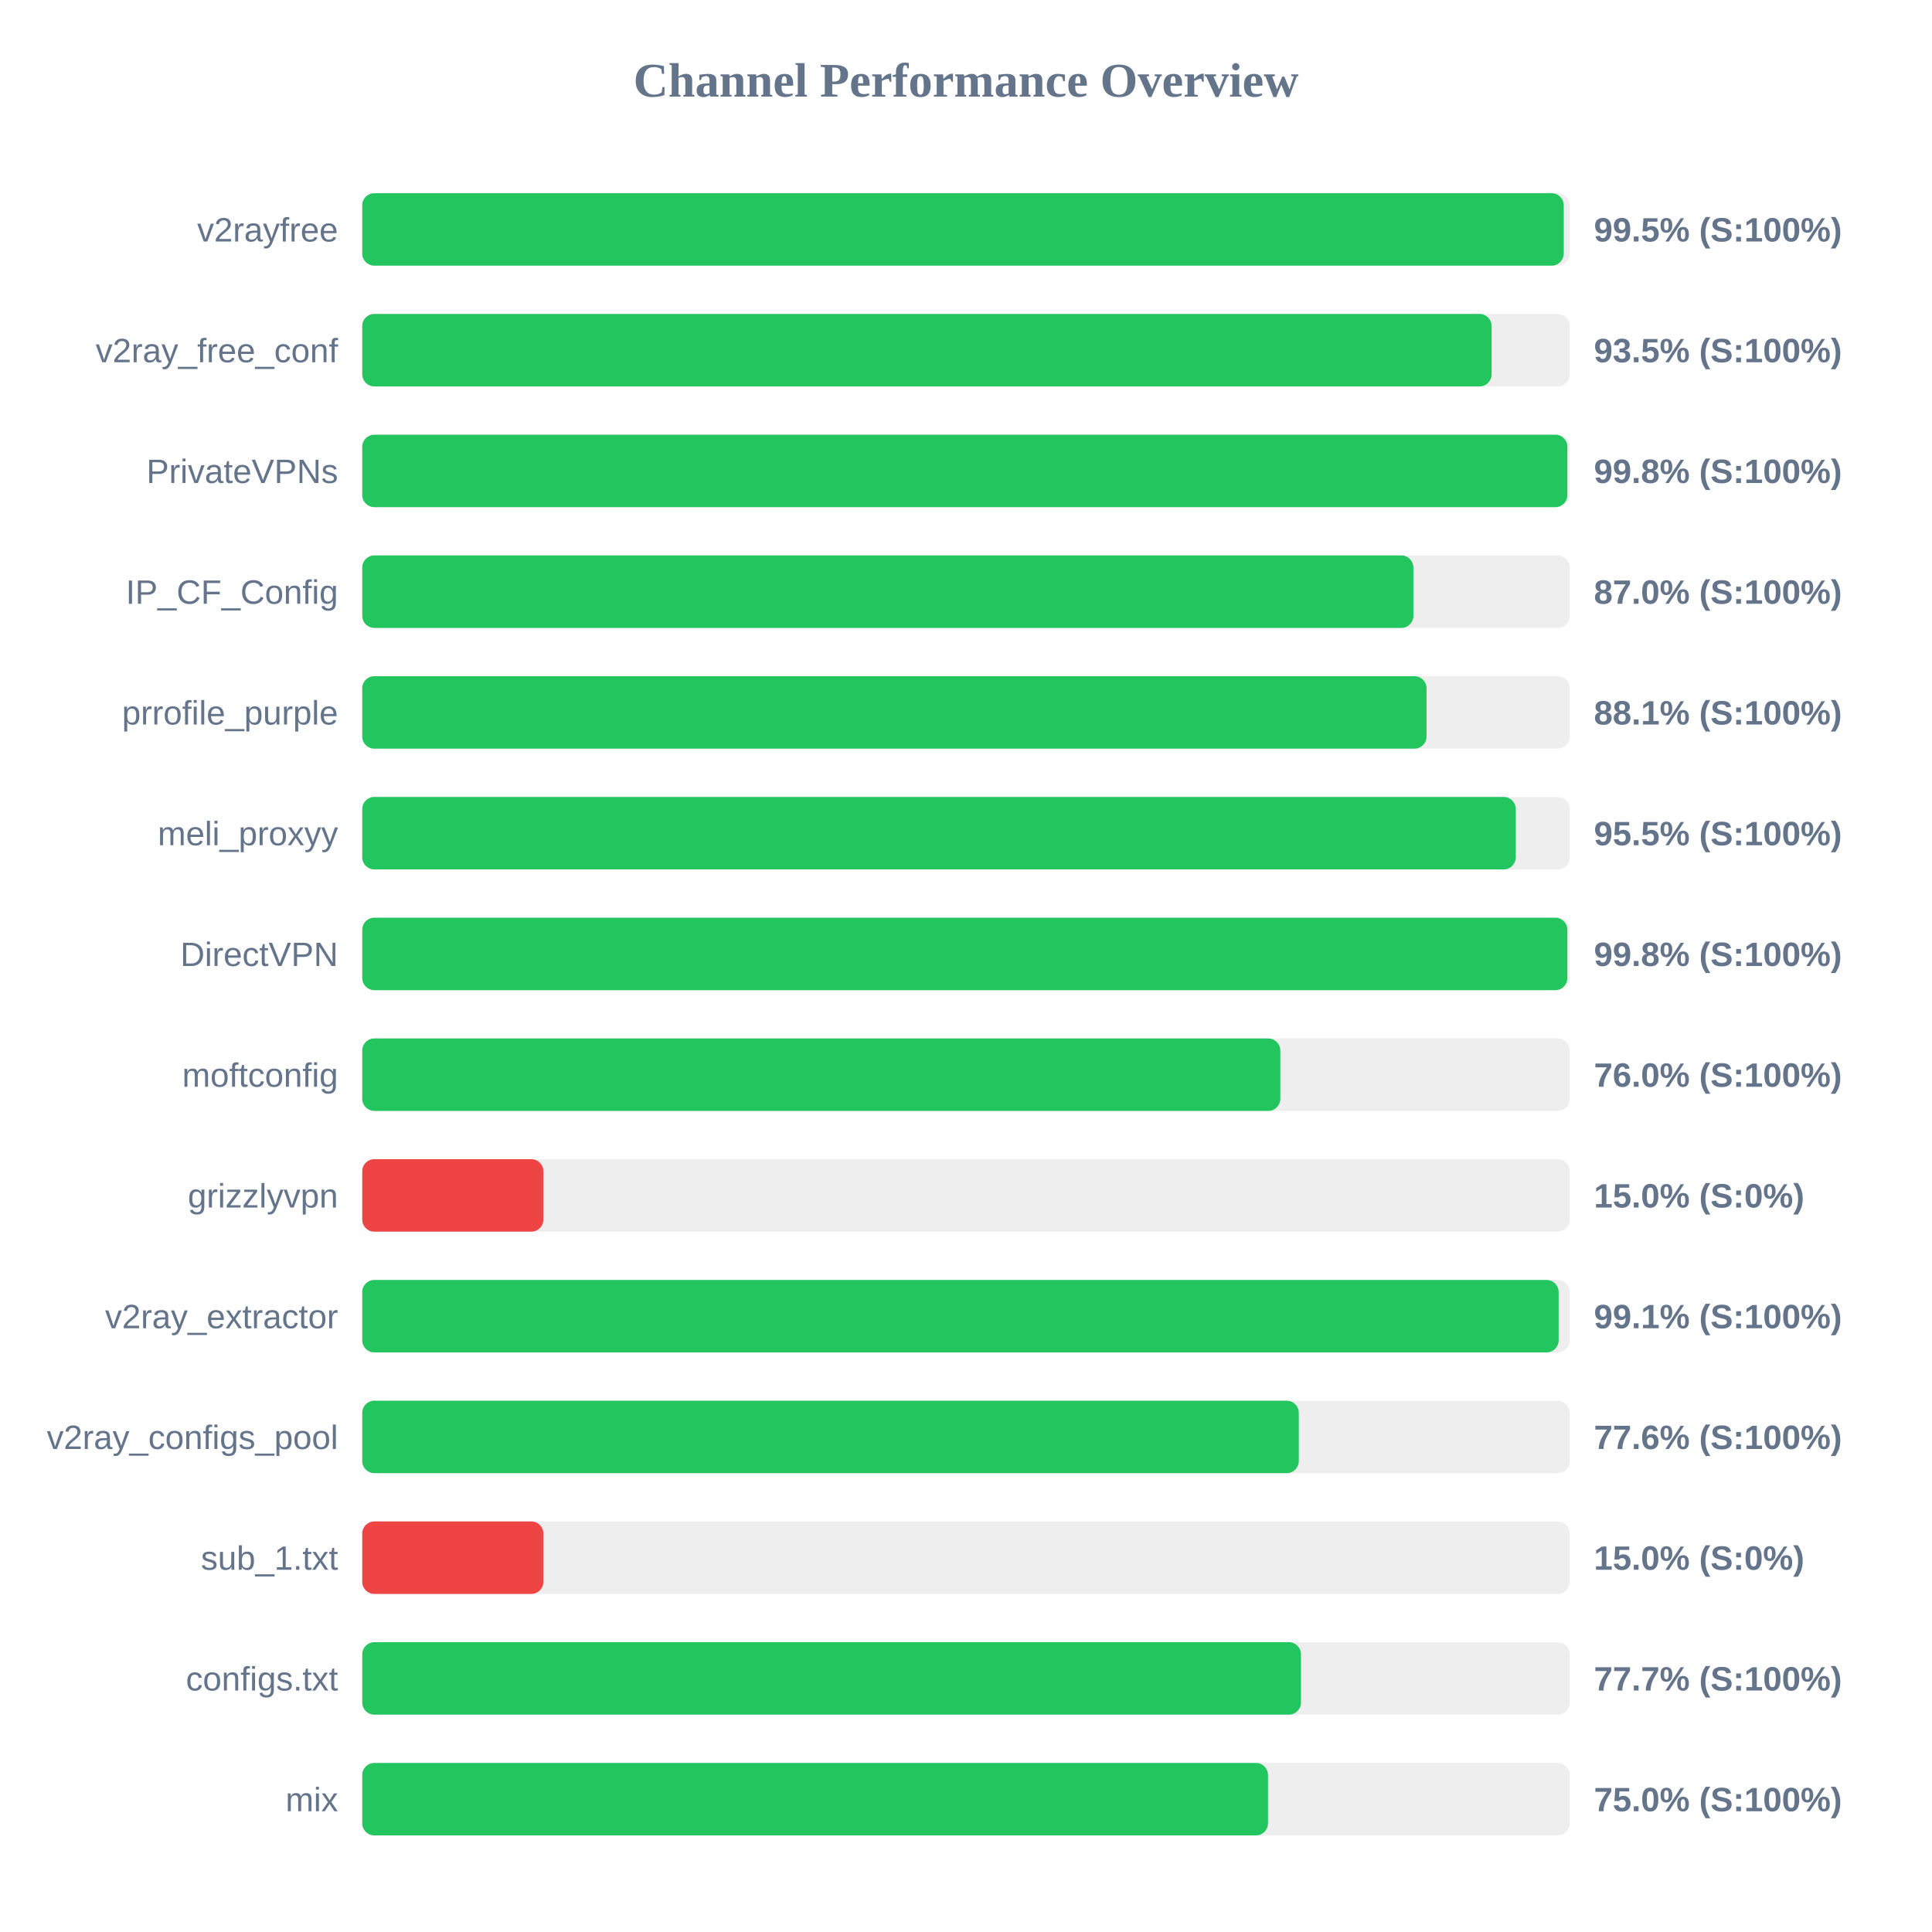
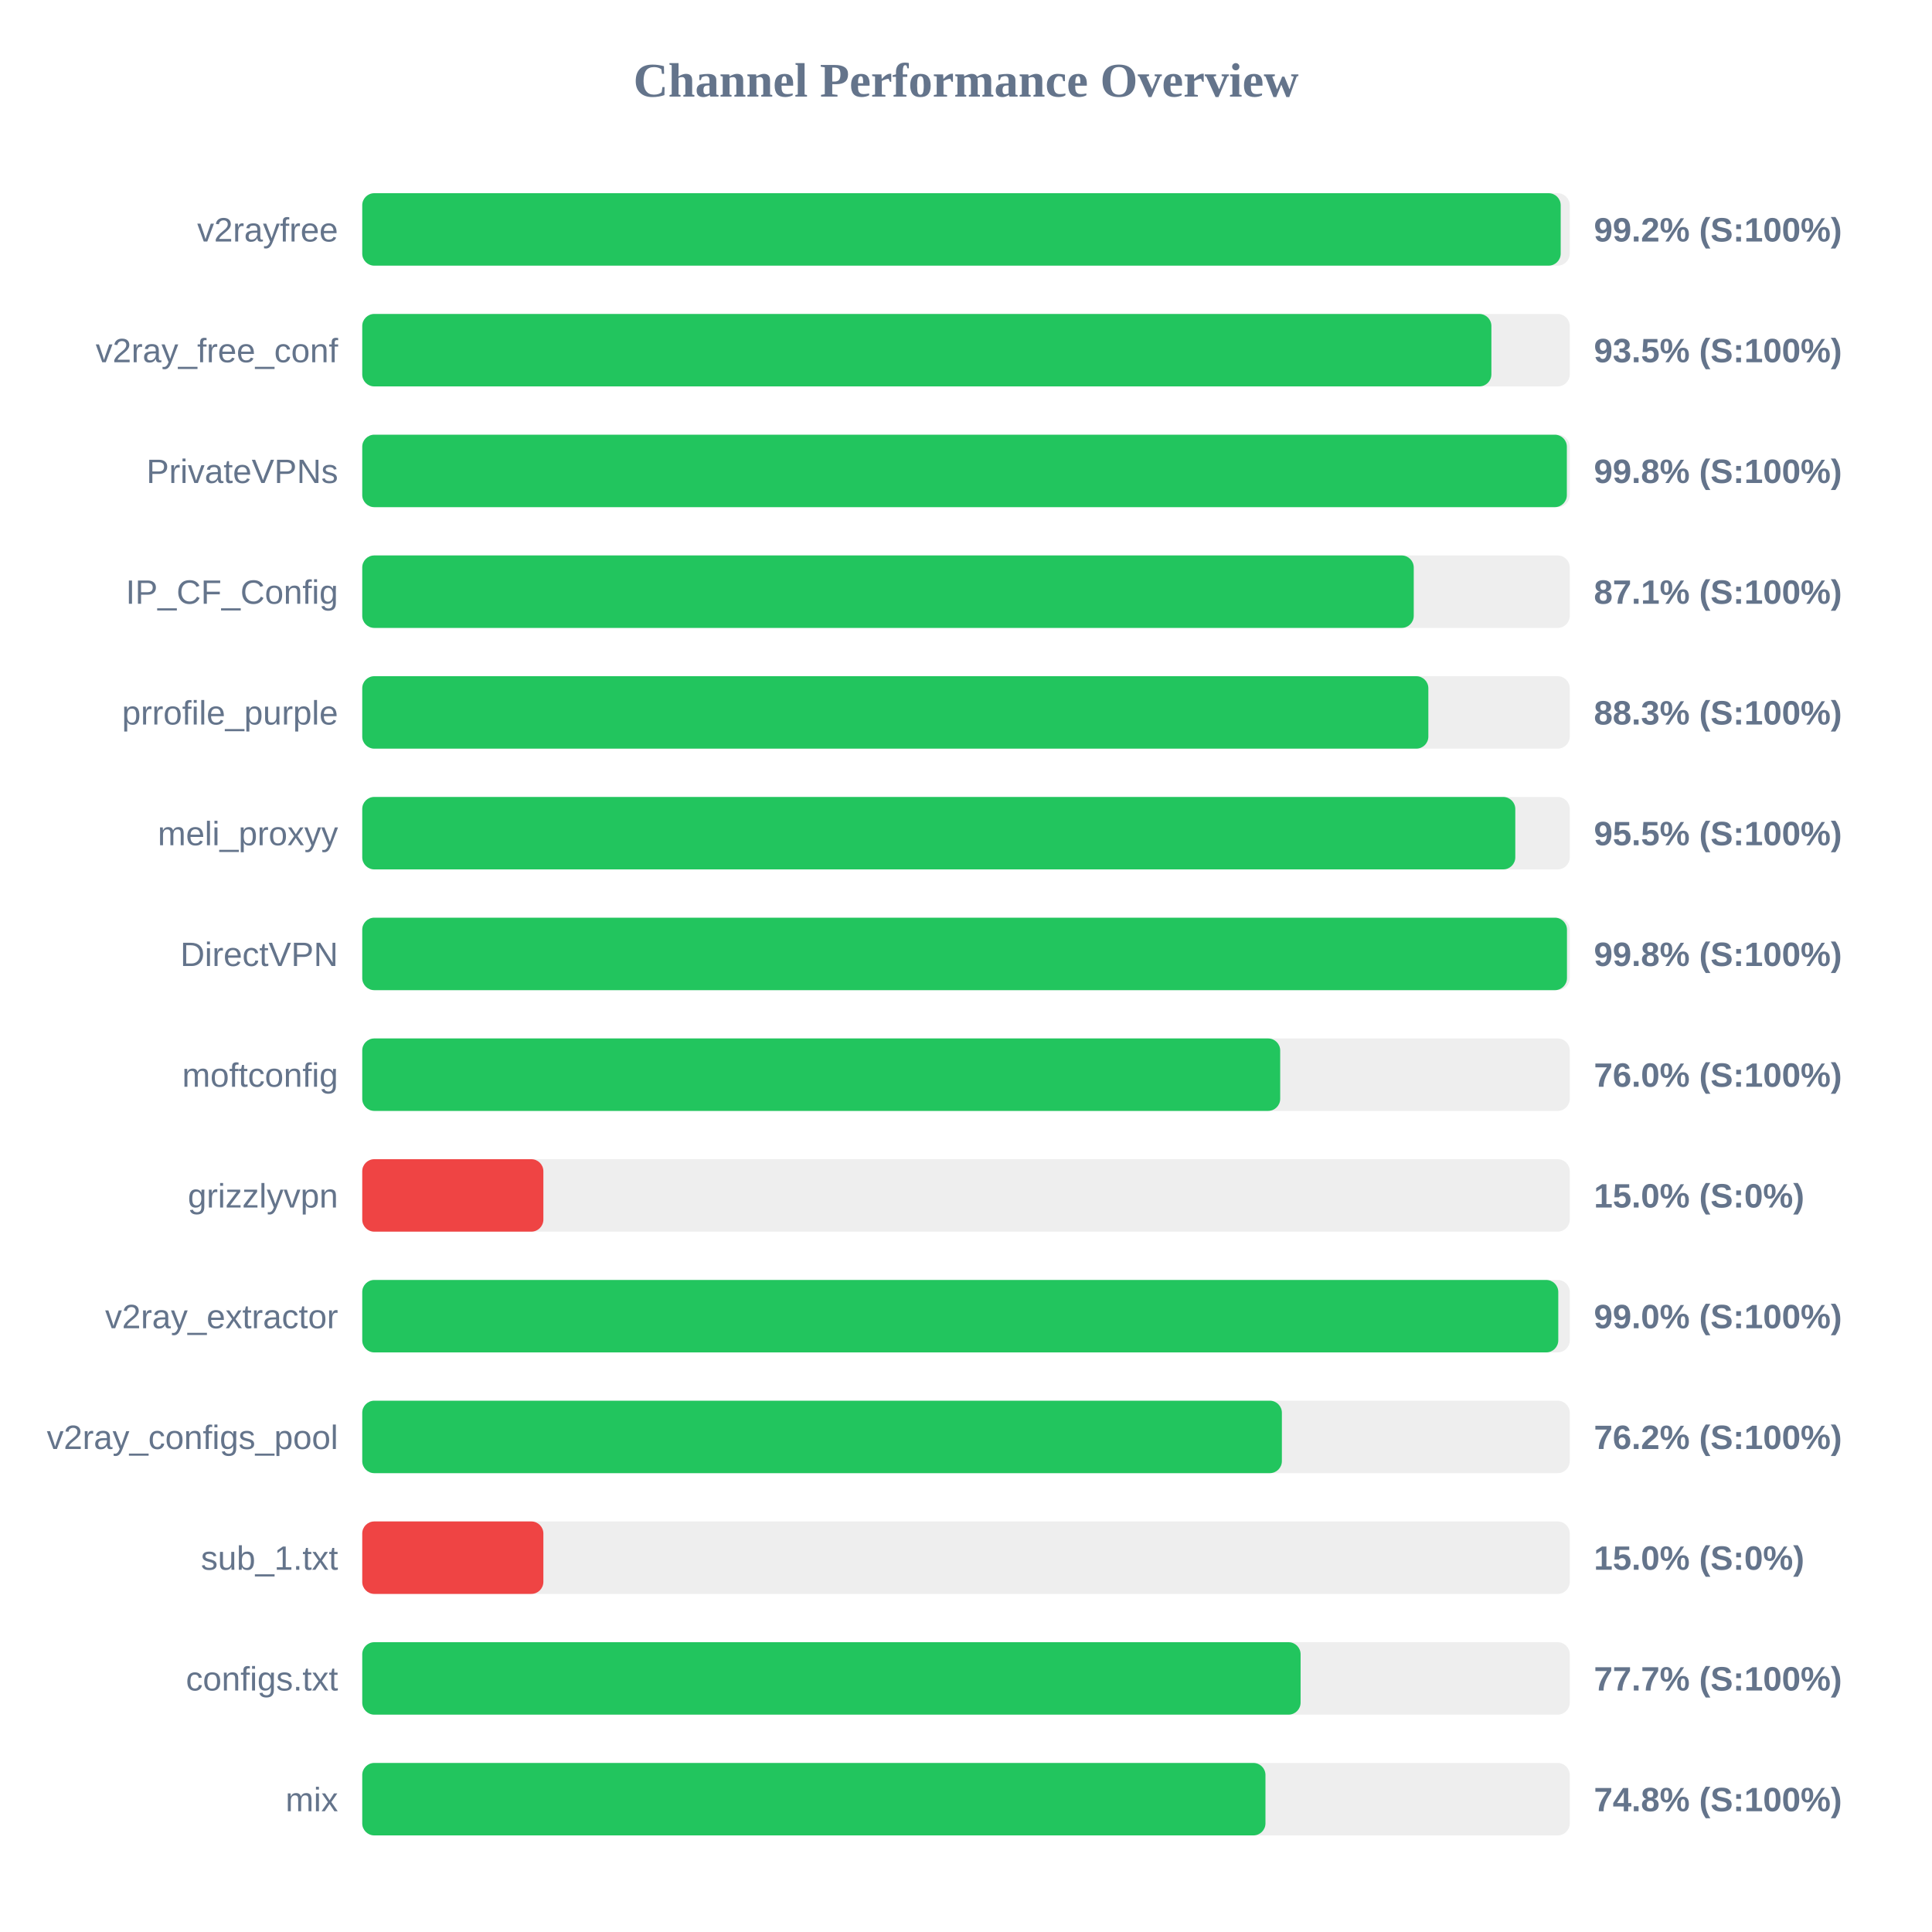
<svg xmlns="http://www.w3.org/2000/svg" width="800" height="800" version="1.1">
  <style>
        .row { font: 14px Arial; fill: #64748b; }
        .score { font: bold 14px Arial; fill: #64748b; }
    </style>
  <text x="400" y="40" text-anchor="middle" font-size="20px" font-weight="bold" fill="#64748b">Channel Performance Overview</text>
  <rect x="150" y="80" width="500" height="30" fill="#eee" rx="5" />
-   <rect x="150" y="80" width="497.5" height="30" fill="#22c55e" rx="5" />
+   <rect x="150" y="80" width="496.25" height="30" fill="#22c55e" rx="5" />
  <text x="140" y="100" text-anchor="end" class="row">v2rayfree</text>
-   <text x="660" y="100" text-anchor="start" class="score">99.5% (S:100%)</text>
+   <text x="660" y="100" text-anchor="start" class="score">99.2% (S:100%)</text>
  <rect x="150" y="130" width="500" height="30" fill="#eee" rx="5" />
-   <rect x="150" y="130" width="467.65" height="30" fill="#22c55e" rx="5" />
+   <rect x="150" y="130" width="467.55" height="30" fill="#22c55e" rx="5" />
  <text x="140" y="150" text-anchor="end" class="row">v2ray_free_conf</text>
  <text x="660" y="150" text-anchor="start" class="score">93.5% (S:100%)</text>
  <rect x="150" y="180" width="500" height="30" fill="#eee" rx="5" />
-   <rect x="150" y="180" width="499.0" height="30" fill="#22c55e" rx="5" />
+   <rect x="150" y="180" width="498.8" height="30" fill="#22c55e" rx="5" />
  <text x="140" y="200" text-anchor="end" class="row">PrivateVPNs</text>
  <text x="660" y="200" text-anchor="start" class="score">99.8% (S:100%)</text>
  <rect x="150" y="230" width="500" height="30" fill="#eee" rx="5" />
-   <rect x="150" y="230" width="435.25" height="30" fill="#22c55e" rx="5" />
+   <rect x="150" y="230" width="435.4" height="30" fill="#22c55e" rx="5" />
  <text x="140" y="250" text-anchor="end" class="row">IP_CF_Config</text>
-   <text x="660" y="250" text-anchor="start" class="score">87.0% (S:100%)</text>
+   <text x="660" y="250" text-anchor="start" class="score">87.1% (S:100%)</text>
  <rect x="150" y="280" width="500" height="30" fill="#eee" rx="5" />
-   <rect x="150" y="280" width="440.7" height="30" fill="#22c55e" rx="5" />
+   <rect x="150" y="280" width="441.45" height="30" fill="#22c55e" rx="5" />
  <text x="140" y="300" text-anchor="end" class="row">prrofile_purple</text>
-   <text x="660" y="300" text-anchor="start" class="score">88.1% (S:100%)</text>
+   <text x="660" y="300" text-anchor="start" class="score">88.3% (S:100%)</text>
  <rect x="150" y="330" width="500" height="30" fill="#eee" rx="5" />
-   <rect x="150" y="330" width="477.65" height="30" fill="#22c55e" rx="5" />
+   <rect x="150" y="330" width="477.45" height="30" fill="#22c55e" rx="5" />
  <text x="140" y="350" text-anchor="end" class="row">meli_proxyy</text>
  <text x="660" y="350" text-anchor="start" class="score">95.5% (S:100%)</text>
  <rect x="150" y="380" width="500" height="30" fill="#eee" rx="5" />
-   <rect x="150" y="380" width="499.0" height="30" fill="#22c55e" rx="5" />
+   <rect x="150" y="380" width="498.85" height="30" fill="#22c55e" rx="5" />
  <text x="140" y="400" text-anchor="end" class="row">DirectVPN</text>
  <text x="660" y="400" text-anchor="start" class="score">99.8% (S:100%)</text>
  <rect x="150" y="430" width="500" height="30" fill="#eee" rx="5" />
-   <rect x="150" y="430" width="380.15" height="30" fill="#22c55e" rx="5" />
+   <rect x="150" y="430" width="380.1" height="30" fill="#22c55e" rx="5" />
  <text x="140" y="450" text-anchor="end" class="row">moftconfig</text>
  <text x="660" y="450" text-anchor="start" class="score">76.0% (S:100%)</text>
  <rect x="150" y="480" width="500" height="30" fill="#eee" rx="5" />
  <rect x="150" y="480" width="75.0" height="30" fill="#ef4444" rx="5" />
  <text x="140" y="500" text-anchor="end" class="row">grizzlyvpn</text>
  <text x="660" y="500" text-anchor="start" class="score">15.0% (S:0%)</text>
  <rect x="150" y="530" width="500" height="30" fill="#eee" rx="5" />
-   <rect x="150" y="530" width="495.4" height="30" fill="#22c55e" rx="5" />
+   <rect x="150" y="530" width="495.25" height="30" fill="#22c55e" rx="5" />
  <text x="140" y="550" text-anchor="end" class="row">v2ray_extractor</text>
-   <text x="660" y="550" text-anchor="start" class="score">99.1% (S:100%)</text>
+   <text x="660" y="550" text-anchor="start" class="score">99.0% (S:100%)</text>
  <rect x="150" y="580" width="500" height="30" fill="#eee" rx="5" />
-   <rect x="150" y="580" width="387.8" height="30" fill="#22c55e" rx="5" />
+   <rect x="150" y="580" width="380.8" height="30" fill="#22c55e" rx="5" />
  <text x="140" y="600" text-anchor="end" class="row">v2ray_configs_pool</text>
-   <text x="660" y="600" text-anchor="start" class="score">77.6% (S:100%)</text>
+   <text x="660" y="600" text-anchor="start" class="score">76.2% (S:100%)</text>
  <rect x="150" y="630" width="500" height="30" fill="#eee" rx="5" />
  <rect x="150" y="630" width="75.0" height="30" fill="#ef4444" rx="5" />
  <text x="140" y="650" text-anchor="end" class="row">sub_1.txt</text>
  <text x="660" y="650" text-anchor="start" class="score">15.0% (S:0%)</text>
  <rect x="150" y="680" width="500" height="30" fill="#eee" rx="5" />
-   <rect x="150" y="680" width="388.7" height="30" fill="#22c55e" rx="5" />
+   <rect x="150" y="680" width="388.55" height="30" fill="#22c55e" rx="5" />
  <text x="140" y="700" text-anchor="end" class="row">configs.txt</text>
  <text x="660" y="700" text-anchor="start" class="score">77.7% (S:100%)</text>
  <rect x="150" y="730" width="500" height="30" fill="#eee" rx="5" />
-   <rect x="150" y="730" width="375.05" height="30" fill="#22c55e" rx="5" />
+   <rect x="150" y="730" width="374.0" height="30" fill="#22c55e" rx="5" />
  <text x="140" y="750" text-anchor="end" class="row">mix</text>
-   <text x="660" y="750" text-anchor="start" class="score">75.0% (S:100%)</text>
+   <text x="660" y="750" text-anchor="start" class="score">74.8% (S:100%)</text>
</svg>
